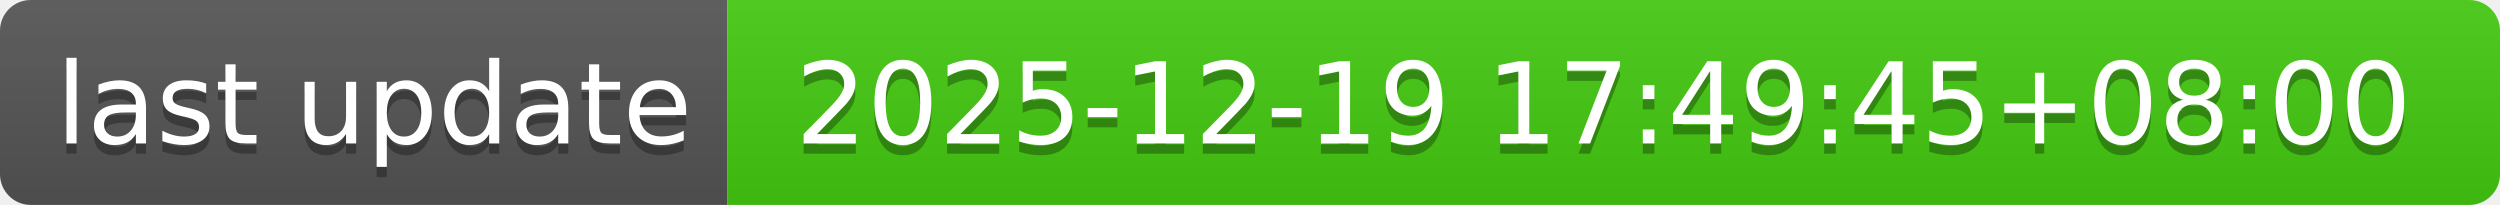
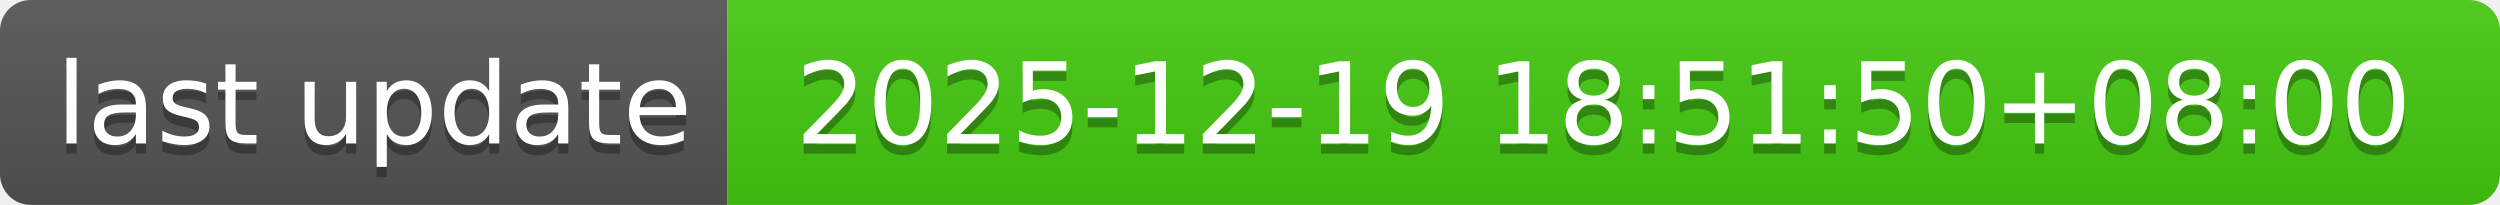
- <svg xmlns="http://www.w3.org/2000/svg" width="244" height="20" role="img" aria-label="last update: 2025-12-19 17:49:45+08:00">
+ <svg xmlns="http://www.w3.org/2000/svg" width="244" height="20" role="img" aria-label="last update: 2025-12-19 18:51:50+08:00">
  <linearGradient id="s" x2="0" y2="100%">
    <stop offset="0" stop-color="#bbb" stop-opacity=".1" />
    <stop offset="1" stop-opacity=".1" />
  </linearGradient>
  <clipPath id="r">
    <rect width="244" height="20" rx="3" fill="#fff" />
  </clipPath>
  <g clip-path="url(#r)">
    <rect width="71" height="20" fill="#555" />
    <rect x="71" width="173" height="20" fill="#4c1" />
    <rect width="244" height="20" fill="url(#s)" />
  </g>
  <g fill="#fff" text-anchor="middle" font-family="Verdana,Geneva,DejaVu Sans,sans-serif" text-rendering="geometricPrecision" font-size="110">
    <text aria-hidden="true" x="365" y="150" fill="#010101" fill-opacity=".3" transform="scale(.1)" textLength="610">last update</text>
    <text x="365" y="140" transform="scale(.1)" fill="#fff" textLength="610">last update</text>
-     <text aria-hidden="true" x="1565" y="150" fill="#010101" fill-opacity=".3" transform="scale(.1)" textLength="1630">2025-12-19 17:49:45+08:00</text>
-     <text x="1565" y="140" transform="scale(.1)" fill="#fff" textLength="1630">2025-12-19 17:49:45+08:00</text>
+     <text aria-hidden="true" x="1565" y="150" fill="#010101" fill-opacity=".3" transform="scale(.1)" textLength="1630">2025-12-19 18:51:50+08:00</text>
+     <text x="1565" y="140" transform="scale(.1)" fill="#fff" textLength="1630">2025-12-19 18:51:50+08:00</text>
  </g>
</svg>
